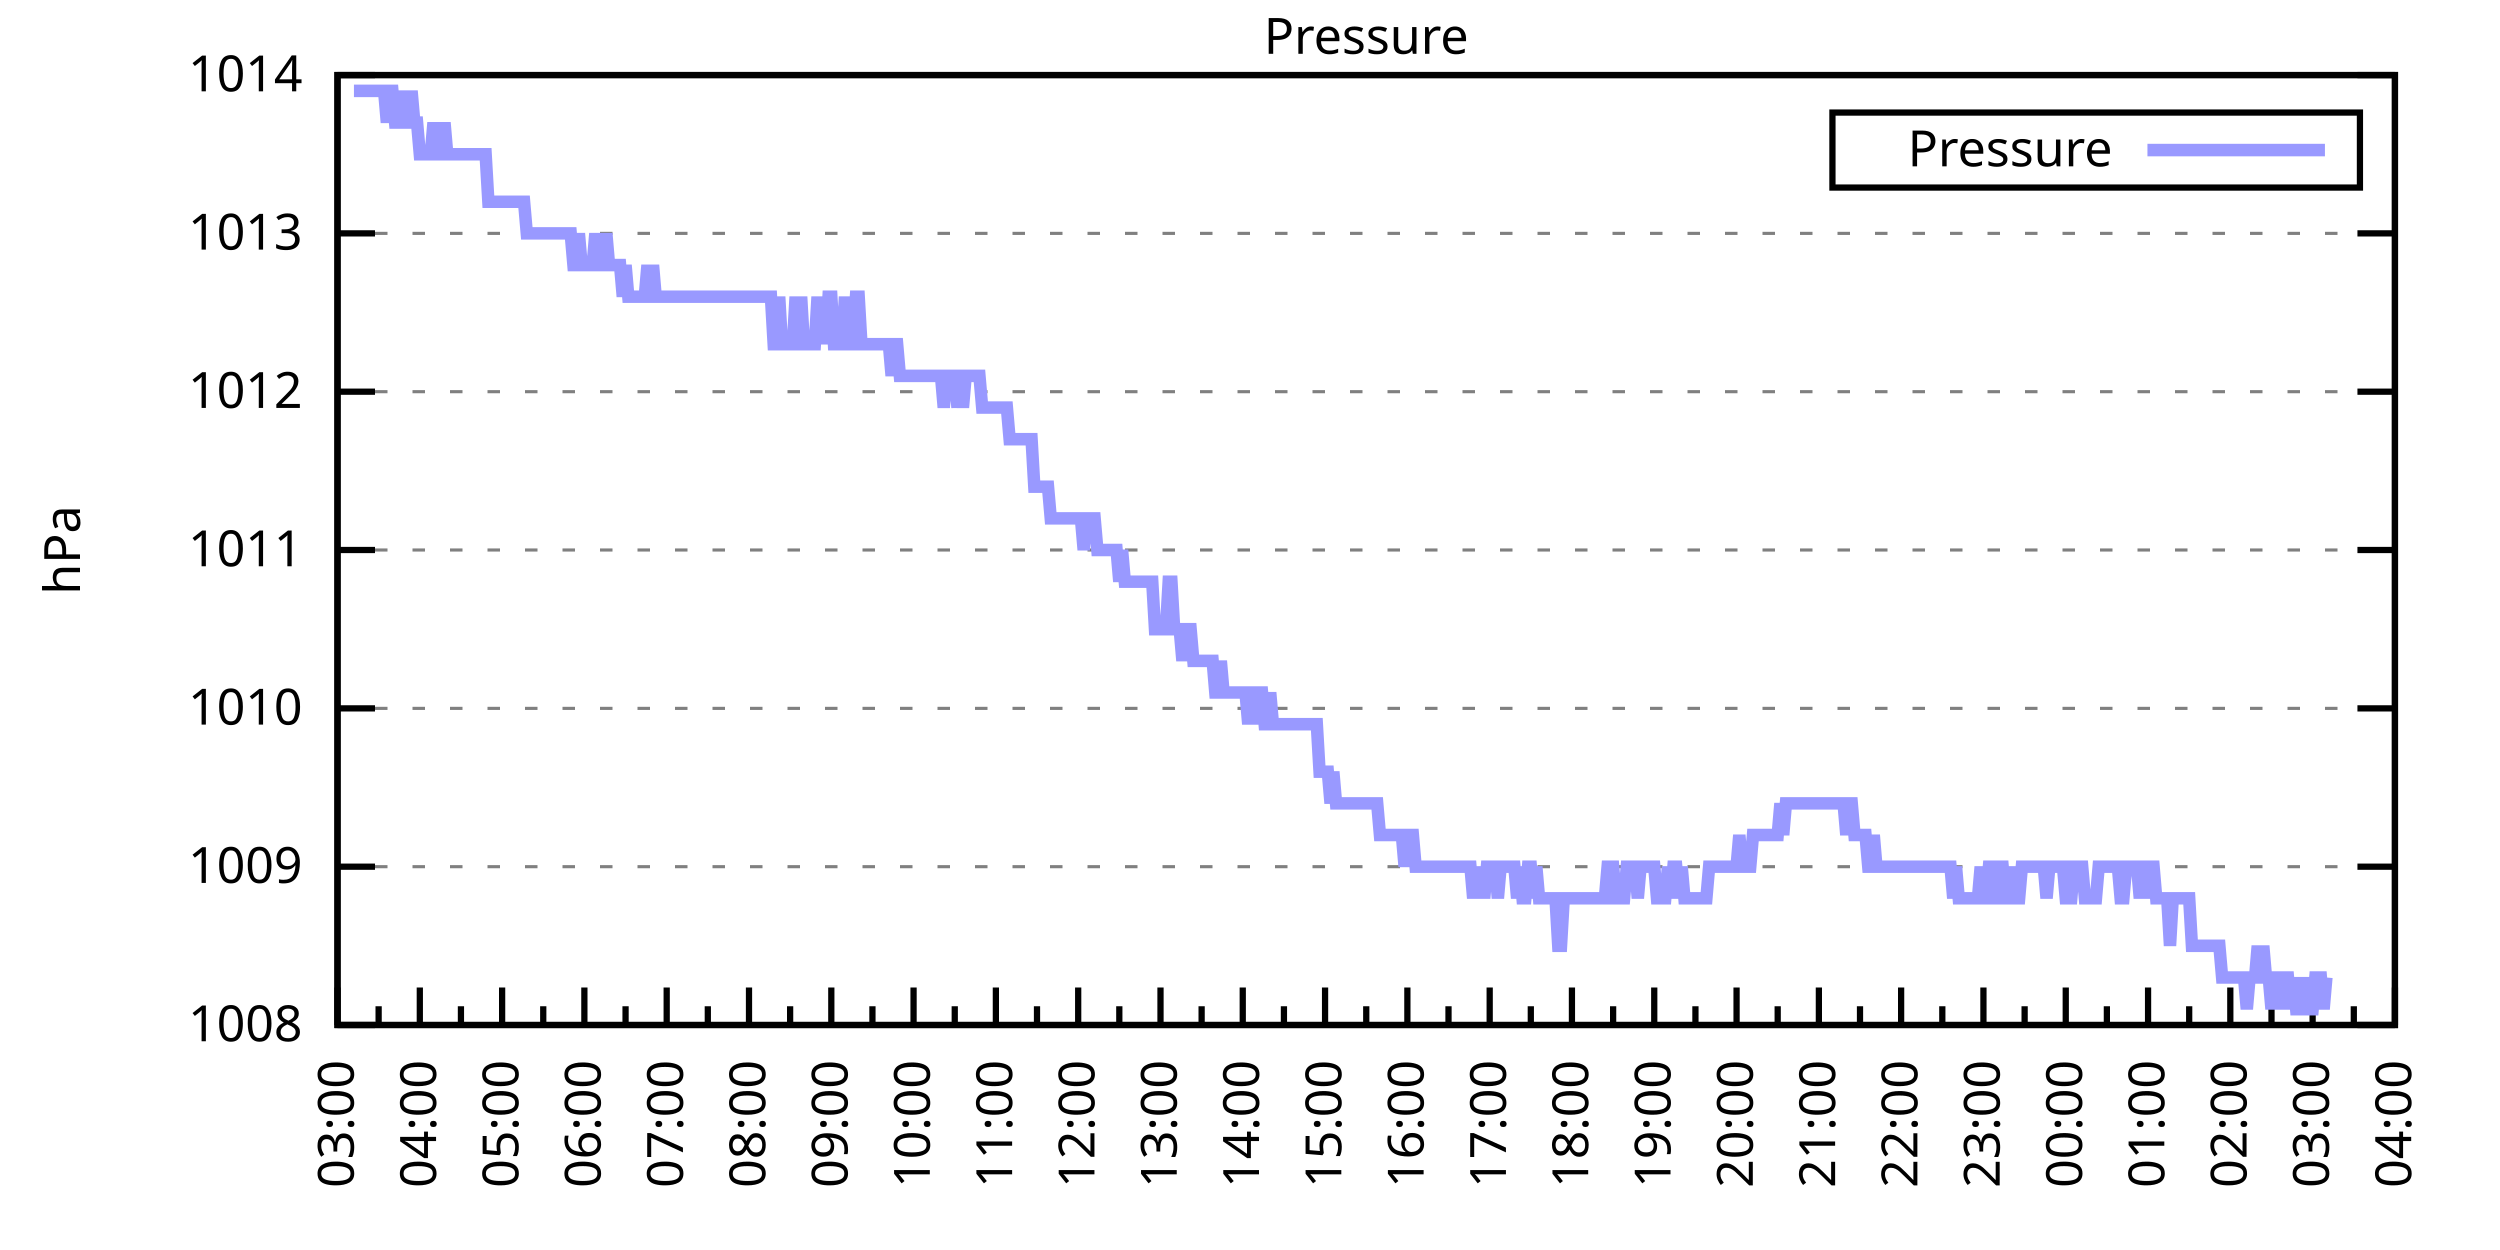
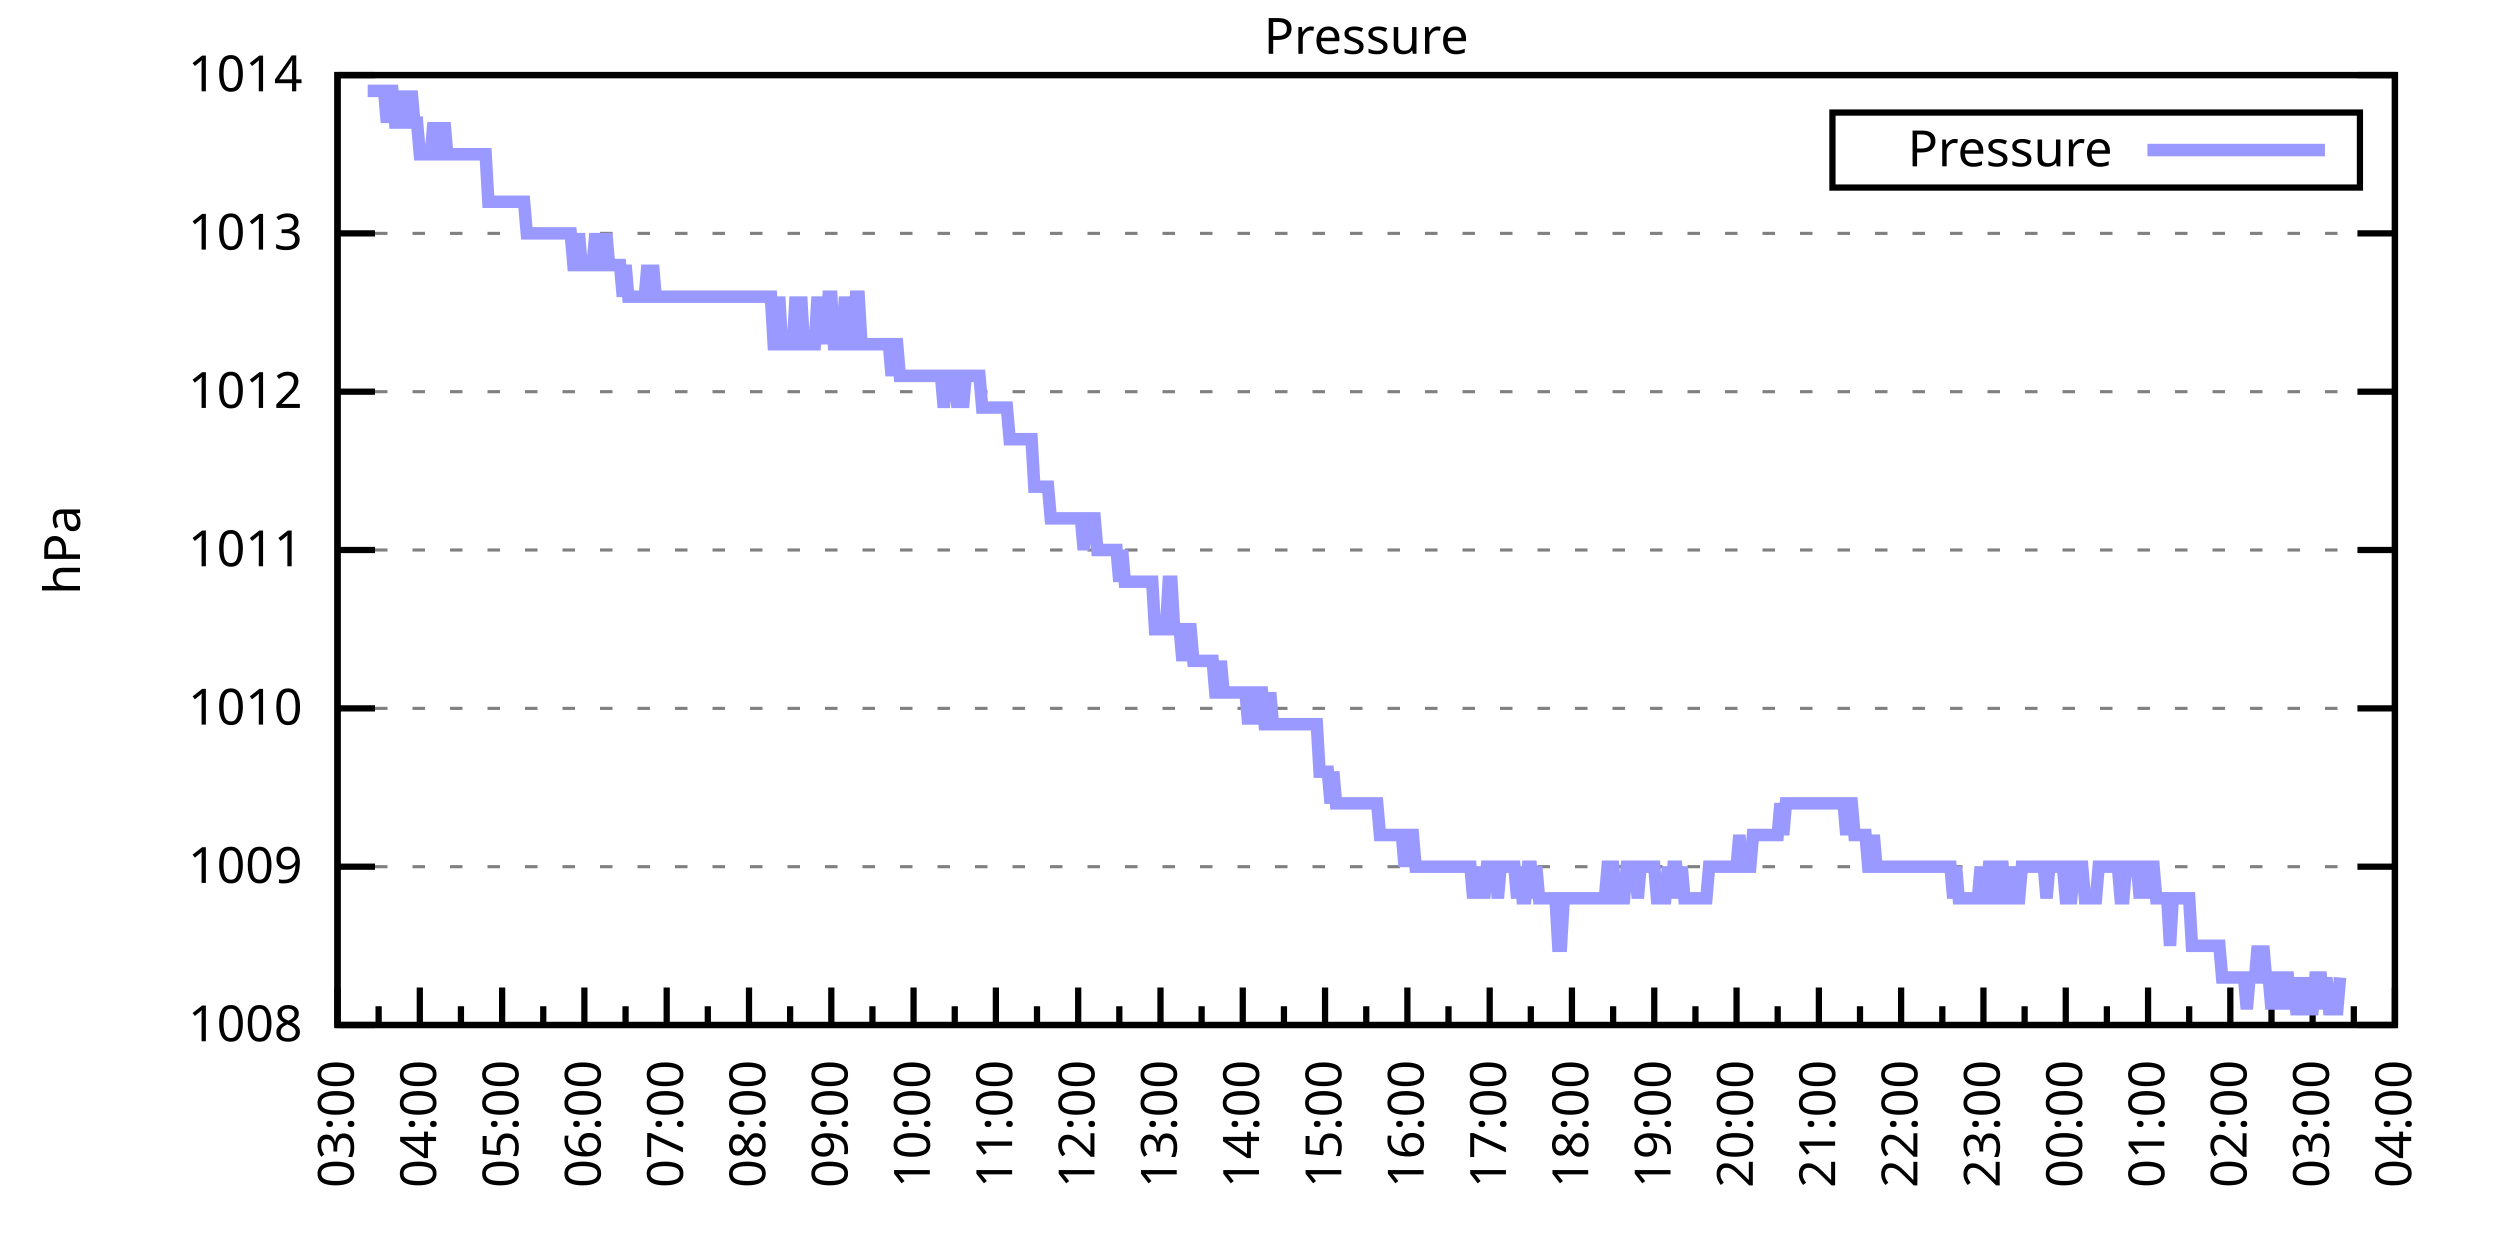
<svg xmlns="http://www.w3.org/2000/svg" xmlns:xlink="http://www.w3.org/1999/xlink" width="400" height="200" viewBox="0 0 400 200">
  <g id="gnuplot_canvas">
    <rect x="0" y="0" width="400" height="200" fill="none" />
    <defs>
      <circle id="gpDot" r="0.5" stroke-width="0.5" stroke="currentColor" />
      <path id="gpPt0" stroke-width="0.333" stroke="currentColor" d="M-1,0 h2 M0,-1 v2" />
      <path id="gpPt1" stroke-width="0.333" stroke="currentColor" d="M-1,-1 L1,1 M1,-1 L-1,1" />
      <path id="gpPt2" stroke-width="0.333" stroke="currentColor" d="M-1,0 L1,0 M0,-1 L0,1 M-1,-1 L1,1 M-1,1 L1,-1" />
      <rect id="gpPt3" stroke-width="0.333" stroke="currentColor" x="-1" y="-1" width="2" height="2" />
      <rect id="gpPt4" stroke-width="0.333" stroke="currentColor" fill="currentColor" x="-1" y="-1" width="2" height="2" />
      <circle id="gpPt5" stroke-width="0.333" stroke="currentColor" cx="0" cy="0" r="1" />
      <use xlink:href="#gpPt5" id="gpPt6" fill="currentColor" stroke="none" />
      <path id="gpPt7" stroke-width="0.333" stroke="currentColor" d="M0,-1.33 L-1.33,0.67 L1.33,0.67 z" />
      <use xlink:href="#gpPt7" id="gpPt8" fill="currentColor" stroke="none" />
      <use xlink:href="#gpPt7" id="gpPt9" stroke="currentColor" transform="rotate(180)" />
      <use xlink:href="#gpPt9" id="gpPt10" fill="currentColor" stroke="none" />
      <use xlink:href="#gpPt3" id="gpPt11" stroke="currentColor" transform="rotate(45)" />
      <use xlink:href="#gpPt11" id="gpPt12" fill="currentColor" stroke="none" />
      <path id="gpPt13" stroke-width="0.333" stroke="currentColor" d="M0,1.330 L1.265,0.411 L0.782,-1.067 L-0.782,-1.076 L-1.265,0.411 z" />
      <use xlink:href="#gpPt13" id="gpPt14" fill="currentColor" stroke="none" />
      <filter id="textbox" filterUnits="objectBoundingBox" x="0" y="0" height="1" width="1">
        <feFlood flood-color="white" flood-opacity="1" result="bgnd" />
        <feComposite in="SourceGraphic" in2="bgnd" operator="atop" />
      </filter>
      <filter id="greybox" filterUnits="objectBoundingBox" x="0" y="0" height="1" width="1">
        <feFlood flood-color="lightgrey" flood-opacity="1" result="grey" />
        <feComposite in="SourceGraphic" in2="grey" operator="atop" />
      </filter>
    </defs>
    <g fill="none" color="white" stroke="currentColor" stroke-width="1.00" stroke-linecap="butt" stroke-linejoin="miter">
</g>
    <g fill="none" color="black" stroke="currentColor" stroke-width="1.00" stroke-linecap="butt" stroke-linejoin="miter">
      <g stroke="none" shape-rendering="crispEdges">
        <polygon fill="rgb(255, 255, 255)" points="54.00,164.00 383.18,164.00 383.18,12.02 54.00,12.02 " />
      </g>
    </g>
    <g fill="none" color="black" stroke="currentColor" stroke-width="1.00" stroke-linecap="butt" stroke-linejoin="miter">
</g>
    <g fill="none" color="black" stroke="black" stroke-width="0.50" stroke-linecap="butt" stroke-linejoin="miter">
</g>
    <g fill="none" color="gray" stroke="currentColor" stroke-width="0.50" stroke-linecap="butt" stroke-linejoin="miter">
      <path stroke="gray" stroke-dasharray="2,4" class="gridline" d="M54.00,164.00 L383.19,164.00  " />
    </g>
    <g fill="none" color="gray" stroke="gray" stroke-width="1.00" stroke-linecap="butt" stroke-linejoin="miter">
</g>
    <g fill="none" color="black" stroke="currentColor" stroke-width="1.00" stroke-linecap="butt" stroke-linejoin="miter">
      <path stroke="black" d="M54.00,164.00 L60.00,164.00 M383.19,164.00 L377.19,164.00  " />
      <g transform="translate(48.40,166.60)" stroke="none" fill="black" font-family="Sans" font-size="8.00" text-anchor="end">
        <text>
          <tspan font-family="Sans"> 1008</tspan>
        </text>
      </g>
    </g>
    <g fill="none" color="black" stroke="currentColor" stroke-width="1.00" stroke-linecap="butt" stroke-linejoin="miter">
</g>
    <g fill="none" color="black" stroke="black" stroke-width="0.50" stroke-linecap="butt" stroke-linejoin="miter">
</g>
    <g fill="none" color="gray" stroke="currentColor" stroke-width="0.50" stroke-linecap="butt" stroke-linejoin="miter">
      <path stroke="gray" stroke-dasharray="2,4" class="gridline" d="M54.00,138.67 L383.19,138.67  " />
    </g>
    <g fill="none" color="gray" stroke="gray" stroke-width="1.00" stroke-linecap="butt" stroke-linejoin="miter">
</g>
    <g fill="none" color="black" stroke="currentColor" stroke-width="1.00" stroke-linecap="butt" stroke-linejoin="miter">
      <path stroke="black" d="M54.00,138.67 L60.00,138.67 M383.19,138.67 L377.19,138.67  " />
      <g transform="translate(48.40,141.27)" stroke="none" fill="black" font-family="Sans" font-size="8.00" text-anchor="end">
        <text>
          <tspan font-family="Sans"> 1009</tspan>
        </text>
      </g>
    </g>
    <g fill="none" color="black" stroke="currentColor" stroke-width="1.00" stroke-linecap="butt" stroke-linejoin="miter">
</g>
    <g fill="none" color="black" stroke="black" stroke-width="0.50" stroke-linecap="butt" stroke-linejoin="miter">
</g>
    <g fill="none" color="gray" stroke="currentColor" stroke-width="0.50" stroke-linecap="butt" stroke-linejoin="miter">
      <path stroke="gray" stroke-dasharray="2,4" class="gridline" d="M54.00,113.34 L383.19,113.34  " />
    </g>
    <g fill="none" color="gray" stroke="gray" stroke-width="1.00" stroke-linecap="butt" stroke-linejoin="miter">
</g>
    <g fill="none" color="black" stroke="currentColor" stroke-width="1.00" stroke-linecap="butt" stroke-linejoin="miter">
      <path stroke="black" d="M54.00,113.34 L60.00,113.34 M383.19,113.34 L377.19,113.34  " />
      <g transform="translate(48.40,115.94)" stroke="none" fill="black" font-family="Sans" font-size="8.00" text-anchor="end">
        <text>
          <tspan font-family="Sans"> 1010</tspan>
        </text>
      </g>
    </g>
    <g fill="none" color="black" stroke="currentColor" stroke-width="1.00" stroke-linecap="butt" stroke-linejoin="miter">
</g>
    <g fill="none" color="black" stroke="black" stroke-width="0.50" stroke-linecap="butt" stroke-linejoin="miter">
</g>
    <g fill="none" color="gray" stroke="currentColor" stroke-width="0.50" stroke-linecap="butt" stroke-linejoin="miter">
      <path stroke="gray" stroke-dasharray="2,4" class="gridline" d="M54.00,88.00 L383.19,88.00  " />
    </g>
    <g fill="none" color="gray" stroke="gray" stroke-width="1.00" stroke-linecap="butt" stroke-linejoin="miter">
</g>
    <g fill="none" color="black" stroke="currentColor" stroke-width="1.00" stroke-linecap="butt" stroke-linejoin="miter">
      <path stroke="black" d="M54.00,88.00 L60.00,88.00 M383.19,88.00 L377.19,88.00  " />
      <g transform="translate(48.40,90.60)" stroke="none" fill="black" font-family="Sans" font-size="8.00" text-anchor="end">
        <text>
          <tspan font-family="Sans"> 1011</tspan>
        </text>
      </g>
    </g>
    <g fill="none" color="black" stroke="currentColor" stroke-width="1.00" stroke-linecap="butt" stroke-linejoin="miter">
</g>
    <g fill="none" color="black" stroke="black" stroke-width="0.50" stroke-linecap="butt" stroke-linejoin="miter">
</g>
    <g fill="none" color="gray" stroke="currentColor" stroke-width="0.50" stroke-linecap="butt" stroke-linejoin="miter">
      <path stroke="gray" stroke-dasharray="2,4" class="gridline" d="M54.00,62.67 L383.19,62.67  " />
    </g>
    <g fill="none" color="gray" stroke="gray" stroke-width="1.00" stroke-linecap="butt" stroke-linejoin="miter">
</g>
    <g fill="none" color="black" stroke="currentColor" stroke-width="1.00" stroke-linecap="butt" stroke-linejoin="miter">
      <path stroke="black" d="M54.00,62.67 L60.00,62.67 M383.19,62.67 L377.19,62.67  " />
      <g transform="translate(48.40,65.27)" stroke="none" fill="black" font-family="Sans" font-size="8.00" text-anchor="end">
        <text>
          <tspan font-family="Sans"> 1012</tspan>
        </text>
      </g>
    </g>
    <g fill="none" color="black" stroke="currentColor" stroke-width="1.00" stroke-linecap="butt" stroke-linejoin="miter">
</g>
    <g fill="none" color="black" stroke="black" stroke-width="0.50" stroke-linecap="butt" stroke-linejoin="miter">
</g>
    <g fill="none" color="gray" stroke="currentColor" stroke-width="0.50" stroke-linecap="butt" stroke-linejoin="miter">
      <path stroke="gray" stroke-dasharray="2,4" class="gridline" d="M54.00,37.34 L383.19,37.34  " />
    </g>
    <g fill="none" color="gray" stroke="gray" stroke-width="1.00" stroke-linecap="butt" stroke-linejoin="miter">
</g>
    <g fill="none" color="black" stroke="currentColor" stroke-width="1.00" stroke-linecap="butt" stroke-linejoin="miter">
      <path stroke="black" d="M54.00,37.34 L60.00,37.34 M383.19,37.34 L377.19,37.34  " />
      <g transform="translate(48.40,39.94)" stroke="none" fill="black" font-family="Sans" font-size="8.00" text-anchor="end">
        <text>
          <tspan font-family="Sans"> 1013</tspan>
        </text>
      </g>
    </g>
    <g fill="none" color="black" stroke="currentColor" stroke-width="1.00" stroke-linecap="butt" stroke-linejoin="miter">
</g>
    <g fill="none" color="black" stroke="black" stroke-width="0.50" stroke-linecap="butt" stroke-linejoin="miter">
</g>
    <g fill="none" color="gray" stroke="currentColor" stroke-width="0.50" stroke-linecap="butt" stroke-linejoin="miter">
      <path stroke="gray" stroke-dasharray="2,4" class="gridline" d="M54.00,12.01 L383.19,12.01  " />
    </g>
    <g fill="none" color="gray" stroke="gray" stroke-width="1.00" stroke-linecap="butt" stroke-linejoin="miter">
</g>
    <g fill="none" color="black" stroke="currentColor" stroke-width="1.00" stroke-linecap="butt" stroke-linejoin="miter">
      <path stroke="black" d="M54.00,12.01 L60.00,12.01 M383.19,12.01 L377.19,12.01  " />
      <g transform="translate(48.40,14.61)" stroke="none" fill="black" font-family="Sans" font-size="8.00" text-anchor="end">
        <text>
          <tspan font-family="Sans"> 1014</tspan>
        </text>
      </g>
    </g>
    <g fill="none" color="black" stroke="currentColor" stroke-width="1.00" stroke-linecap="butt" stroke-linejoin="miter">
      <path stroke="black" d="M54.00,164.00 L54.00,158.00  " />
      <g transform="translate(56.60,169.60) rotate(270)" stroke="none" fill="black" font-family="Sans" font-size="8.00" text-anchor="end">
        <text>
          <tspan font-family="Sans">03:00</tspan>
        </text>
      </g>
    </g>
    <g fill="none" color="black" stroke="currentColor" stroke-width="1.00" stroke-linecap="butt" stroke-linejoin="miter">
      <path stroke="black" d="M60.58,164.00 L60.58,161.00 M67.17,164.00 L67.17,158.00  " />
      <g transform="translate(69.77,169.60) rotate(270)" stroke="none" fill="black" font-family="Sans" font-size="8.00" text-anchor="end">
        <text>
          <tspan font-family="Sans">04:00</tspan>
        </text>
      </g>
    </g>
    <g fill="none" color="black" stroke="currentColor" stroke-width="1.00" stroke-linecap="butt" stroke-linejoin="miter">
      <path stroke="black" d="M73.75,164.00 L73.75,161.00 M80.34,164.00 L80.34,158.00  " />
      <g transform="translate(82.94,169.60) rotate(270)" stroke="none" fill="black" font-family="Sans" font-size="8.00" text-anchor="end">
        <text>
          <tspan font-family="Sans">05:00</tspan>
        </text>
      </g>
    </g>
    <g fill="none" color="black" stroke="currentColor" stroke-width="1.00" stroke-linecap="butt" stroke-linejoin="miter">
      <path stroke="black" d="M86.92,164.00 L86.92,161.00 M93.50,164.00 L93.50,158.00  " />
      <g transform="translate(96.10,169.60) rotate(270)" stroke="none" fill="black" font-family="Sans" font-size="8.00" text-anchor="end">
        <text>
          <tspan font-family="Sans">06:00</tspan>
        </text>
      </g>
    </g>
    <g fill="none" color="black" stroke="currentColor" stroke-width="1.00" stroke-linecap="butt" stroke-linejoin="miter">
      <path stroke="black" d="M100.09,164.00 L100.09,161.00 M106.67,164.00 L106.67,158.00  " />
      <g transform="translate(109.27,169.60) rotate(270)" stroke="none" fill="black" font-family="Sans" font-size="8.00" text-anchor="end">
        <text>
          <tspan font-family="Sans">07:00</tspan>
        </text>
      </g>
    </g>
    <g fill="none" color="black" stroke="currentColor" stroke-width="1.00" stroke-linecap="butt" stroke-linejoin="miter">
      <path stroke="black" d="M113.25,164.00 L113.25,161.00 M119.84,164.00 L119.84,158.00  " />
      <g transform="translate(122.44,169.60) rotate(270)" stroke="none" fill="black" font-family="Sans" font-size="8.00" text-anchor="end">
        <text>
          <tspan font-family="Sans">08:00</tspan>
        </text>
      </g>
    </g>
    <g fill="none" color="black" stroke="currentColor" stroke-width="1.00" stroke-linecap="butt" stroke-linejoin="miter">
      <path stroke="black" d="M126.42,164.00 L126.42,161.00 M133.01,164.00 L133.01,158.00  " />
      <g transform="translate(135.61,169.60) rotate(270)" stroke="none" fill="black" font-family="Sans" font-size="8.00" text-anchor="end">
        <text>
          <tspan font-family="Sans">09:00</tspan>
        </text>
      </g>
    </g>
    <g fill="none" color="black" stroke="currentColor" stroke-width="1.00" stroke-linecap="butt" stroke-linejoin="miter">
      <path stroke="black" d="M139.59,164.00 L139.59,161.00 M146.17,164.00 L146.17,158.00  " />
      <g transform="translate(148.77,169.60) rotate(270)" stroke="none" fill="black" font-family="Sans" font-size="8.00" text-anchor="end">
        <text>
          <tspan font-family="Sans">10:00</tspan>
        </text>
      </g>
    </g>
    <g fill="none" color="black" stroke="currentColor" stroke-width="1.00" stroke-linecap="butt" stroke-linejoin="miter">
      <path stroke="black" d="M152.76,164.00 L152.76,161.00 M159.34,164.00 L159.34,158.00  " />
      <g transform="translate(161.94,169.60) rotate(270)" stroke="none" fill="black" font-family="Sans" font-size="8.00" text-anchor="end">
        <text>
          <tspan font-family="Sans">11:00</tspan>
        </text>
      </g>
    </g>
    <g fill="none" color="black" stroke="currentColor" stroke-width="1.00" stroke-linecap="butt" stroke-linejoin="miter">
      <path stroke="black" d="M165.92,164.00 L165.92,161.00 M172.51,164.00 L172.51,158.00  " />
      <g transform="translate(175.11,169.60) rotate(270)" stroke="none" fill="black" font-family="Sans" font-size="8.00" text-anchor="end">
        <text>
          <tspan font-family="Sans">12:00</tspan>
        </text>
      </g>
    </g>
    <g fill="none" color="black" stroke="currentColor" stroke-width="1.00" stroke-linecap="butt" stroke-linejoin="miter">
      <path stroke="black" d="M179.09,164.00 L179.09,161.00 M185.68,164.00 L185.68,158.00  " />
      <g transform="translate(188.28,169.60) rotate(270)" stroke="none" fill="black" font-family="Sans" font-size="8.00" text-anchor="end">
        <text>
          <tspan font-family="Sans">13:00</tspan>
        </text>
      </g>
    </g>
    <g fill="none" color="black" stroke="currentColor" stroke-width="1.00" stroke-linecap="butt" stroke-linejoin="miter">
      <path stroke="black" d="M192.26,164.00 L192.26,161.00 M198.84,164.00 L198.84,158.00  " />
      <g transform="translate(201.44,169.60) rotate(270)" stroke="none" fill="black" font-family="Sans" font-size="8.00" text-anchor="end">
        <text>
          <tspan font-family="Sans">14:00</tspan>
        </text>
      </g>
    </g>
    <g fill="none" color="black" stroke="currentColor" stroke-width="1.00" stroke-linecap="butt" stroke-linejoin="miter">
      <path stroke="black" d="M205.43,164.00 L205.43,161.00 M212.01,164.00 L212.01,158.00  " />
      <g transform="translate(214.61,169.60) rotate(270)" stroke="none" fill="black" font-family="Sans" font-size="8.00" text-anchor="end">
        <text>
          <tspan font-family="Sans">15:00</tspan>
        </text>
      </g>
    </g>
    <g fill="none" color="black" stroke="currentColor" stroke-width="1.00" stroke-linecap="butt" stroke-linejoin="miter">
      <path stroke="black" d="M218.60,164.00 L218.60,161.00 M225.18,164.00 L225.18,158.00  " />
      <g transform="translate(227.78,169.60) rotate(270)" stroke="none" fill="black" font-family="Sans" font-size="8.00" text-anchor="end">
        <text>
          <tspan font-family="Sans">16:00</tspan>
        </text>
      </g>
    </g>
    <g fill="none" color="black" stroke="currentColor" stroke-width="1.00" stroke-linecap="butt" stroke-linejoin="miter">
      <path stroke="black" d="M231.76,164.00 L231.76,161.00 M238.35,164.00 L238.35,158.00  " />
      <g transform="translate(240.95,169.60) rotate(270)" stroke="none" fill="black" font-family="Sans" font-size="8.00" text-anchor="end">
        <text>
          <tspan font-family="Sans">17:00</tspan>
        </text>
      </g>
    </g>
    <g fill="none" color="black" stroke="currentColor" stroke-width="1.00" stroke-linecap="butt" stroke-linejoin="miter">
      <path stroke="black" d="M244.93,164.00 L244.93,161.00 M251.51,164.00 L251.51,158.00  " />
      <g transform="translate(254.11,169.60) rotate(270)" stroke="none" fill="black" font-family="Sans" font-size="8.00" text-anchor="end">
        <text>
          <tspan font-family="Sans">18:00</tspan>
        </text>
      </g>
    </g>
    <g fill="none" color="black" stroke="currentColor" stroke-width="1.00" stroke-linecap="butt" stroke-linejoin="miter">
      <path stroke="black" d="M258.10,164.00 L258.10,161.00 M264.68,164.00 L264.68,158.00  " />
      <g transform="translate(267.28,169.60) rotate(270)" stroke="none" fill="black" font-family="Sans" font-size="8.00" text-anchor="end">
        <text>
          <tspan font-family="Sans">19:00</tspan>
        </text>
      </g>
    </g>
    <g fill="none" color="black" stroke="currentColor" stroke-width="1.00" stroke-linecap="butt" stroke-linejoin="miter">
      <path stroke="black" d="M271.27,164.00 L271.27,161.00 M277.85,164.00 L277.85,158.00  " />
      <g transform="translate(280.45,169.60) rotate(270)" stroke="none" fill="black" font-family="Sans" font-size="8.00" text-anchor="end">
        <text>
          <tspan font-family="Sans">20:00</tspan>
        </text>
      </g>
    </g>
    <g fill="none" color="black" stroke="currentColor" stroke-width="1.00" stroke-linecap="butt" stroke-linejoin="miter">
      <path stroke="black" d="M284.43,164.00 L284.43,161.00 M291.02,164.00 L291.02,158.00  " />
      <g transform="translate(293.62,169.60) rotate(270)" stroke="none" fill="black" font-family="Sans" font-size="8.00" text-anchor="end">
        <text>
          <tspan font-family="Sans">21:00</tspan>
        </text>
      </g>
    </g>
    <g fill="none" color="black" stroke="currentColor" stroke-width="1.00" stroke-linecap="butt" stroke-linejoin="miter">
      <path stroke="black" d="M297.60,164.00 L297.60,161.00 M304.18,164.00 L304.18,158.00  " />
      <g transform="translate(306.78,169.60) rotate(270)" stroke="none" fill="black" font-family="Sans" font-size="8.00" text-anchor="end">
        <text>
          <tspan font-family="Sans">22:00</tspan>
        </text>
      </g>
    </g>
    <g fill="none" color="black" stroke="currentColor" stroke-width="1.00" stroke-linecap="butt" stroke-linejoin="miter">
      <path stroke="black" d="M310.77,164.00 L310.77,161.00 M317.35,164.00 L317.35,158.00  " />
      <g transform="translate(319.95,169.60) rotate(270)" stroke="none" fill="black" font-family="Sans" font-size="8.00" text-anchor="end">
        <text>
          <tspan font-family="Sans">23:00</tspan>
        </text>
      </g>
    </g>
    <g fill="none" color="black" stroke="currentColor" stroke-width="1.00" stroke-linecap="butt" stroke-linejoin="miter">
      <path stroke="black" d="M323.94,164.00 L323.94,161.00 M330.52,164.00 L330.52,158.00  " />
      <g transform="translate(333.12,169.60) rotate(270)" stroke="none" fill="black" font-family="Sans" font-size="8.00" text-anchor="end">
        <text>
          <tspan font-family="Sans">00:00</tspan>
        </text>
      </g>
    </g>
    <g fill="none" color="black" stroke="currentColor" stroke-width="1.00" stroke-linecap="butt" stroke-linejoin="miter">
      <path stroke="black" d="M337.10,164.00 L337.10,161.00 M343.69,164.00 L343.69,158.00  " />
      <g transform="translate(346.29,169.60) rotate(270)" stroke="none" fill="black" font-family="Sans" font-size="8.00" text-anchor="end">
        <text>
          <tspan font-family="Sans">01:00</tspan>
        </text>
      </g>
    </g>
    <g fill="none" color="black" stroke="currentColor" stroke-width="1.00" stroke-linecap="butt" stroke-linejoin="miter">
      <path stroke="black" d="M350.27,164.00 L350.27,161.00 M356.85,164.00 L356.85,158.00  " />
      <g transform="translate(359.45,169.60) rotate(270)" stroke="none" fill="black" font-family="Sans" font-size="8.00" text-anchor="end">
        <text>
          <tspan font-family="Sans">02:00</tspan>
        </text>
      </g>
    </g>
    <g fill="none" color="black" stroke="currentColor" stroke-width="1.00" stroke-linecap="butt" stroke-linejoin="miter">
      <path stroke="black" d="M363.44,164.00 L363.44,161.00 M370.02,164.00 L370.02,158.00  " />
      <g transform="translate(372.62,169.60) rotate(270)" stroke="none" fill="black" font-family="Sans" font-size="8.00" text-anchor="end">
        <text>
          <tspan font-family="Sans">03:00</tspan>
        </text>
      </g>
    </g>
    <g fill="none" color="black" stroke="currentColor" stroke-width="1.00" stroke-linecap="butt" stroke-linejoin="miter">
      <path stroke="black" d="M376.61,164.00 L376.61,161.00 M383.19,164.00 L383.19,158.00  " />
      <g transform="translate(385.79,169.60) rotate(270)" stroke="none" fill="black" font-family="Sans" font-size="8.00" text-anchor="end">
        <text>
          <tspan font-family="Sans">04:00</tspan>
        </text>
      </g>
    </g>
    <g fill="none" color="black" stroke="currentColor" stroke-width="1.00" stroke-linecap="butt" stroke-linejoin="miter">
</g>
    <g fill="none" color="black" stroke="currentColor" stroke-width="1.00" stroke-linecap="butt" stroke-linejoin="miter">
      <path stroke="black" d="M54.00,12.01 L54.00,164.00 L383.19,164.00 L383.19,12.01 L54.00,12.01 Z  " />
    </g>
    <g fill="none" color="black" stroke="currentColor" stroke-width="1.00" stroke-linecap="butt" stroke-linejoin="miter">
      <g transform="translate(12.80,88.01) rotate(270)" stroke="none" fill="black" font-family="Sans" font-size="8.00" text-anchor="middle">
        <text>
          <tspan font-family="Sans">hPa</tspan>
        </text>
      </g>
    </g>
    <g fill="none" color="black" stroke="currentColor" stroke-width="1.00" stroke-linecap="butt" stroke-linejoin="miter">
</g>
    <g fill="none" color="black" stroke="currentColor" stroke-width="1.00" stroke-linecap="butt" stroke-linejoin="miter">
      <path stroke="black" d="M293.19,30.01 L293.19,18.01 L377.59,18.01 L377.59,30.01 L293.19,30.01 Z  " />
    </g>
    <g id="Pressure_plot_1">
      <g fill="none" color="white" stroke="black" stroke-width="2.00" stroke-linecap="butt" stroke-linejoin="miter">
</g>
      <g fill="none" color="black" stroke="currentColor" stroke-width="2.00" stroke-linecap="butt" stroke-linejoin="miter">
        <g transform="translate(337.99,26.61)" stroke="none" fill="black" font-family="Sans" font-size="8.00" text-anchor="end">
          <text>
            <tspan font-family="Sans">Pressure</tspan>
          </text>
        </g>
      </g>
      <g fill="none" color="black" stroke="currentColor" stroke-width="2.00" stroke-linecap="butt" stroke-linejoin="miter">
-         <path stroke="rgb(153, 153, 255)" d="M343.59,24.01 L371.99,24.01 M56.63,14.54 L57.07,14.54 L57.51,14.54 L57.95,14.54 L58.39,14.54 L58.83,14.54   L59.27,14.54 L59.71,14.54 L60.14,14.54 L60.58,14.54 L61.02,14.54 L61.46,14.54 L61.90,19.61 L62.34,14.54   L62.78,14.54 L63.22,19.61 L63.66,19.61 L64.10,14.54 L64.53,19.61 L64.97,19.61 L65.41,19.61 L65.85,14.54   L66.29,19.61 L66.73,19.61 L67.17,24.68 L67.61,24.68 L68.05,24.68 L68.48,24.68 L68.92,24.68 L69.36,19.61   L69.80,24.68 L70.24,24.68 L70.68,24.68 L71.12,19.61 L71.56,24.68 L72.00,24.68 L72.43,24.68 L72.87,24.68   L73.31,24.68 L73.75,24.68 L74.19,24.68 L74.63,24.68 L75.07,24.68 L75.51,24.68 L75.95,24.68 L76.38,24.68   L76.82,24.68 L77.26,24.68 L77.70,24.68 L78.14,32.28 L78.58,32.28 L79.02,32.28 L79.46,32.28 L79.90,32.28   L80.34,32.28 L80.77,32.28 L81.21,32.28 L81.65,32.28 L82.09,32.28 L82.53,32.28 L82.97,32.28 L83.41,32.28   L83.85,32.28 L84.29,37.34 L84.72,37.34 L85.16,37.34 L85.60,37.34 L86.04,37.34 L86.48,37.34 L86.92,37.34   L87.36,37.34 L87.80,37.34 L88.24,37.34 L88.67,37.34 L89.11,37.34 L89.55,37.34 L89.99,37.34 L90.43,37.34   L90.87,37.34 L91.31,37.34 L91.75,42.41 L92.19,42.41 L92.62,37.34 L93.06,42.41 L93.50,42.41 L93.94,42.41   L94.38,42.41 L94.82,42.41 L95.26,37.34 L95.70,42.41 L96.14,42.41 L96.58,42.41 L97.01,37.34 L97.45,42.41   L97.89,42.41 L98.33,42.41 L98.77,42.41 L99.21,42.41 L99.65,47.47 L100.09,42.41 L100.53,47.47 L100.96,47.47   L101.40,47.47 L101.84,47.47 L102.28,47.47 L102.72,47.47 L103.16,47.47 L103.60,42.41 L104.04,47.47 L104.48,42.41   L104.91,47.47 L105.35,47.47 L105.79,47.47 L106.23,47.47 L106.67,47.47 L107.11,47.47 L107.55,47.47 L107.99,47.47   L108.43,47.47 L108.87,47.47 L109.30,47.47 L109.74,47.47 L110.18,47.47 L110.62,47.47 L111.06,47.47 L111.50,47.47   L111.94,47.47 L112.38,47.47 L112.82,47.47 L113.25,47.47 L113.69,47.47 L114.13,47.47 L114.57,47.47 L115.01,47.47   L115.45,47.47 L115.89,47.47 L116.33,47.47 L116.77,47.47 L117.20,47.47 L117.64,47.47 L118.08,47.47 L118.52,47.47   L118.96,47.47 L119.40,47.47 L119.84,47.47 L120.28,47.47 L120.72,47.47 L121.15,47.47 L121.59,47.47 L122.03,47.47   L122.47,47.47 L122.91,47.47 L123.35,47.47 L123.79,55.07 L124.23,55.07 L124.67,47.47 L125.11,55.07 L125.54,55.07   L125.98,55.07 L126.42,55.07 L126.86,55.07 L127.30,47.47 L127.74,55.07 L128.18,47.47 L128.62,55.07 L129.06,55.07   L129.49,55.07 L129.93,55.07 L130.37,55.07 L130.81,47.47 L131.25,55.07 L131.69,47.47 L132.13,55.07 L132.57,47.47   L133.01,47.47 L133.44,55.07 L133.88,55.07 L134.32,55.07 L134.76,55.07 L135.20,47.47 L135.64,55.07 L136.08,55.07   L136.52,55.07 L136.96,47.47 L137.39,47.47 L137.83,55.07 L138.27,55.07 L138.71,55.07 L139.15,55.07 L139.59,55.07   L140.03,55.07 L140.47,55.07 L140.91,55.07 L141.35,55.07 L141.78,55.07 L142.22,55.07 L142.66,60.14 L143.10,55.07   L143.54,55.07 L143.98,60.14 L144.42,60.14 L144.86,60.14 L145.30,60.14 L145.73,60.14 L146.17,60.14 L146.61,60.14   L147.05,60.14 L147.49,60.14 L147.93,60.14 L148.37,60.14 L148.81,60.14 L149.25,60.14 L149.68,60.14 L150.12,60.14   L150.56,60.14 L151.00,65.21 L151.44,60.14 L151.88,60.14 L152.32,60.14 L152.76,60.14 L153.20,65.21 L153.63,60.14   L154.07,65.21 L154.51,60.14 L154.95,60.14 L155.39,60.14 L155.83,60.14 L156.27,60.14 L156.71,60.14 L157.15,65.21   L157.59,65.21 L158.02,65.21 L158.46,65.21 L158.90,65.21 L159.34,65.21 L159.78,65.21 L160.22,65.21 L160.66,65.21   L161.10,65.21 L161.54,70.27 L161.97,70.27 L162.41,70.27 L162.85,70.27 L163.29,70.27 L163.73,70.27 L164.17,70.27   L164.61,70.27 L165.05,70.27 L165.49,77.87 L165.92,77.87 L166.36,77.87 L166.80,77.87 L167.24,77.87 L167.68,77.87   L168.12,82.94 L168.56,82.94 L169.00,82.94 L169.44,82.94 L169.87,82.94 L170.31,82.94 L170.75,82.94 L171.19,82.94   L171.63,82.94 L172.07,82.94 L172.51,82.94 L172.95,82.94 L173.39,88.00 L173.83,82.94 L174.26,82.94 L174.70,82.94   L175.14,82.94 L175.58,88.00 L176.02,88.00 L176.46,88.00 L176.90,88.00 L177.34,88.00 L177.78,88.00 L178.21,88.00   L178.65,88.00 L179.09,93.07 L179.53,88.00 L179.97,93.07 L180.41,93.07 L180.85,93.07 L181.29,93.07 L181.73,93.07   L182.16,93.07 L182.60,93.07 L183.04,93.07 L183.48,93.07 L183.92,93.07 L184.36,93.07 L184.80,100.67 L185.24,100.67   L185.68,100.67 L186.11,100.67 L186.55,100.67 L186.99,93.07 L187.43,93.07 L187.87,100.67 L188.31,100.67 L188.75,100.67   L189.19,105.74 L189.63,100.67 L190.07,100.67 L190.50,100.67 L190.94,105.74 L191.38,105.74 L191.82,105.74 L192.26,105.74   L192.70,105.74 L193.14,105.74 L193.58,105.74 L194.02,105.74 L194.45,110.80 L194.89,110.80 L195.33,105.74 L195.77,110.80   L196.21,110.80 L196.65,110.80 L197.09,110.80 L197.53,110.80 L197.97,110.80 L198.40,110.80 L198.84,110.80 L199.28,110.80   L199.72,115.87 L200.16,110.80 L200.60,115.87 L201.04,110.80 L201.48,110.80 L201.92,110.80 L202.35,115.87 L202.79,115.87   L203.23,110.80 L203.67,115.87 L204.11,115.87 L204.55,115.87 L204.99,115.87 L205.43,115.87 L205.87,115.87 L206.31,115.87   L206.74,115.87 L207.18,115.87 L207.62,115.87 L208.06,115.87 L208.50,115.87 L208.94,115.87 L209.38,115.87 L209.82,115.87   L210.26,115.87 L210.69,115.87 L211.13,123.47 L211.57,123.47 L212.01,123.47 L212.45,123.47 L212.89,128.54 L213.33,123.47   L213.77,128.54 L214.21,128.54 L214.64,128.54 L215.08,128.54 L215.52,128.54 L215.96,128.54 L216.40,128.54 L216.84,128.54   L217.28,128.54 L217.72,128.54 L218.16,128.54 L218.60,128.54 L219.03,128.54 L219.47,128.54 L219.91,128.54 L220.35,128.54   L220.79,133.60 L221.23,133.60 L221.67,133.60 L222.11,133.60 L222.55,133.60 L222.98,133.60 L223.42,133.60 L223.86,133.60   L224.30,133.60 L224.74,138.67 L225.18,133.60 L225.62,133.60 L226.06,133.60 L226.50,138.67 L226.93,138.67 L227.37,138.67   L227.81,138.67 L228.25,138.67 L228.69,138.67 L229.13,138.67 L229.57,138.67 L230.01,138.67 L230.45,138.67 L230.88,138.67   L231.32,138.67 L231.76,138.67 L232.20,138.67 L232.64,138.67 L233.08,138.67 L233.52,138.67 L233.96,138.67 L234.40,138.67   L234.84,138.67 L235.27,138.67 L235.71,143.73 L236.15,138.67 L236.59,143.73 L237.03,138.67 L237.47,143.73 L237.91,138.67   L238.35,138.67 L238.79,138.67 L239.22,138.67 L239.66,143.73 L240.10,138.67 L240.54,138.67 L240.98,138.67 L241.42,138.67   L241.86,138.67 L242.30,138.67 L242.74,143.73 L243.17,138.67 L243.61,143.73 L244.05,143.73 L244.49,138.67 L244.93,138.67   L245.37,143.73 L245.81,138.67 L246.25,143.73 L246.69,143.73 L247.12,143.73 L247.56,143.73 L248.00,143.73 L248.44,143.73   L248.88,143.73 L249.32,151.33 L249.76,151.33 L250.20,143.73 L250.64,143.73 L251.08,143.73 L251.51,143.73 L251.95,143.73   L252.39,143.73 L252.83,143.73 L253.27,143.73 L253.71,143.73 L254.15,143.73 L254.59,143.73 L255.03,143.73 L255.46,143.73   L255.90,143.73 L256.34,143.73 L256.78,143.73 L257.22,138.67 L257.66,138.67 L258.10,138.67 L258.54,143.73 L258.98,143.73   L259.41,143.73 L259.85,143.73 L260.29,138.67 L260.73,138.67 L261.17,138.67 L261.61,138.67 L262.05,143.73 L262.49,138.67   L262.93,138.67 L263.36,138.67 L263.80,138.67 L264.24,138.67 L264.68,138.67 L265.12,143.73 L265.56,143.73 L266.00,143.73   L266.44,143.73 L266.88,138.67 L267.32,143.73 L267.75,138.67 L268.19,138.67 L268.63,143.73 L269.07,138.67 L269.51,143.73   L269.95,143.73 L270.39,143.73 L270.83,143.73 L271.27,143.73 L271.70,143.73 L272.14,143.73 L272.58,143.73 L273.02,143.73   L273.46,138.67 L273.90,138.67 L274.34,138.67 L274.78,138.67 L275.22,138.67 L275.65,138.67 L276.09,138.67 L276.53,138.67   L276.97,138.67 L277.41,138.67 L277.85,138.67 L278.29,133.60 L278.73,138.67 L279.17,138.67 L279.60,138.67 L280.04,138.67   L280.48,133.60 L280.92,133.60 L281.36,133.60 L281.80,133.60 L282.24,133.60 L282.68,133.60 L283.12,133.60 L283.56,133.60   L283.99,133.60 L284.43,133.60 L284.87,128.54 L285.31,133.60 L285.75,128.54 L286.19,128.54 L286.63,128.54 L287.07,128.54   L287.51,128.54 L287.94,128.54 L288.38,128.54 L288.82,128.54 L289.26,128.54 L289.70,128.54 L290.14,128.54 L290.58,128.54   L291.02,128.54 L291.46,128.54 L291.89,128.54 L292.33,128.54 L292.77,128.54 L293.21,128.54 L293.65,128.54 L294.09,128.54   L294.53,128.54 L294.97,128.54 L295.41,133.60 L295.84,128.54 L296.28,128.54 L296.72,133.60 L297.16,133.60 L297.60,133.60   L298.04,133.60 L298.48,133.60 L298.92,138.67 L299.36,138.67 L299.80,133.60 L300.23,138.67 L300.67,138.67 L301.11,138.67   L301.55,138.67 L301.99,138.67 L302.43,138.67 L302.87,138.67 L303.31,138.67 L303.75,138.67 L304.18,138.67 L304.62,138.67   L305.06,138.67 L305.50,138.67 L305.94,138.67 L306.38,138.67 L306.82,138.67 L307.26,138.67 L307.70,138.67 L308.13,138.67   L308.57,138.67 L309.01,138.67 L309.45,138.67 L309.89,138.67 L310.33,138.67 L310.77,138.67 L311.21,138.67 L311.65,138.67   L312.08,138.67 L312.52,143.73 L312.96,138.67 L313.40,143.73 L313.84,143.73 L314.28,143.73 L314.72,143.73 L315.16,143.73   L315.60,143.73 L316.04,143.73 L316.47,143.73 L316.91,138.67 L317.35,143.73 L317.79,143.73 L318.23,138.67 L318.67,138.67   L319.11,143.73 L319.55,143.73 L319.99,138.67 L320.42,138.67 L320.86,143.73 L321.30,143.73 L321.74,143.73 L322.18,138.67   L322.62,143.73 L323.06,143.73 L323.50,138.67 L323.94,138.67 L324.37,138.67 L324.81,138.67 L325.25,138.67 L325.69,138.67   L326.13,138.67 L326.57,138.67 L327.01,138.67 L327.45,143.73 L327.89,138.67 L328.33,138.67 L328.76,138.67 L329.20,138.67   L329.64,138.67 L330.08,138.67 L330.52,143.73 L330.96,143.73 L331.40,143.73 L331.84,138.67 L332.28,138.67 L332.71,138.67   L333.15,138.67 L333.59,143.73 L334.03,143.73 L334.47,143.73 L334.91,143.73 L335.35,143.73 L335.79,138.67 L336.23,138.67   L336.66,138.67 L337.10,138.67 L337.54,138.67 L337.98,138.67 L338.42,138.67 L338.86,138.67 L339.30,143.73 L339.74,143.73   L340.18,138.67 L340.61,138.67 L341.05,138.67 L341.49,138.67 L341.93,138.67 L342.37,143.73 L342.81,138.67 L343.25,138.67   L343.69,143.73 L344.13,138.67 L344.57,138.67 L345.00,143.73 L345.44,143.73 L345.88,143.73 L346.32,143.73 L346.76,143.73   L347.20,151.33 L347.64,143.73 L348.08,143.73 L348.52,143.73 L348.95,143.73 L349.39,143.73 L349.83,143.73 L350.27,143.73   L350.71,151.33 L351.15,151.33 L351.59,151.33 L352.03,151.33 L352.47,151.33 L352.90,151.33 L353.34,151.33 L353.78,151.33   L354.22,151.33 L354.66,151.33 L355.10,151.33 L355.54,156.40 L355.98,156.40 L356.42,156.40 L356.85,156.40 L357.29,156.40   L357.73,156.40 L358.17,156.40 L358.61,156.40 L359.05,156.40 L359.49,161.47 L359.93,156.40 L360.37,156.40 L360.81,156.40   L361.24,151.33 L361.68,156.40 L362.12,151.33 L362.56,156.40 L363.00,156.40 L363.44,161.47 L363.88,156.40 L364.32,156.40   L364.76,156.40 L365.19,161.47 L365.63,156.40 L366.07,156.40 L366.51,161.47 L366.95,156.40 L367.39,161.47 L367.83,161.47   L368.27,156.40 L368.71,161.47 L369.14,156.40 L369.58,161.47 L370.02,161.47 L370.46,156.40 L370.90,156.40 L371.34,156.40   L371.78,161.47 L372.22,156.40  " />
+         <path stroke="rgb(153, 153, 255)" d="M343.59,24.01 L371.99,24.01 M58.83,14.54 L59.27,14.54 L59.71,14.54 L60.14,14.54 L60.58,14.54 L61.02,14.54   L61.46,14.54 L61.90,19.61 L62.34,14.54 L62.78,14.54 L63.22,19.61 L63.66,19.61 L64.10,14.54 L64.53,19.61   L64.97,19.61 L65.41,19.61 L65.85,14.54 L66.29,19.61 L66.73,19.61 L67.17,24.68 L67.61,24.68 L68.05,24.68   L68.48,24.68 L68.92,24.68 L69.36,19.61 L69.80,24.68 L70.24,24.68 L70.68,24.68 L71.12,19.61 L71.56,24.68   L72.00,24.68 L72.43,24.68 L72.87,24.68 L73.31,24.68 L73.75,24.68 L74.19,24.68 L74.63,24.68 L75.07,24.68   L75.51,24.68 L75.95,24.68 L76.38,24.68 L76.82,24.68 L77.26,24.68 L77.70,24.68 L78.14,32.28 L78.58,32.28   L79.02,32.28 L79.46,32.28 L79.90,32.28 L80.34,32.28 L80.77,32.28 L81.21,32.28 L81.65,32.28 L82.09,32.28   L82.53,32.28 L82.97,32.28 L83.41,32.28 L83.85,32.28 L84.29,37.34 L84.72,37.34 L85.16,37.34 L85.60,37.34   L86.04,37.34 L86.48,37.34 L86.92,37.34 L87.36,37.34 L87.80,37.34 L88.24,37.34 L88.67,37.34 L89.11,37.34   L89.55,37.34 L89.99,37.34 L90.43,37.34 L90.87,37.34 L91.31,37.34 L91.75,42.41 L92.19,42.41 L92.62,37.34   L93.06,42.41 L93.50,42.41 L93.94,42.41 L94.38,42.41 L94.82,42.41 L95.26,37.34 L95.70,42.41 L96.14,42.41   L96.58,42.41 L97.01,37.34 L97.45,42.41 L97.89,42.41 L98.33,42.41 L98.77,42.41 L99.21,42.41 L99.65,47.47   L100.09,42.41 L100.53,47.47 L100.96,47.47 L101.40,47.47 L101.84,47.47 L102.28,47.47 L102.72,47.47 L103.16,47.47   L103.60,42.41 L104.04,47.47 L104.48,42.41 L104.91,47.47 L105.35,47.47 L105.79,47.47 L106.23,47.47 L106.67,47.47   L107.11,47.47 L107.55,47.47 L107.99,47.47 L108.43,47.47 L108.87,47.47 L109.30,47.47 L109.74,47.47 L110.18,47.47   L110.62,47.47 L111.06,47.47 L111.50,47.47 L111.94,47.47 L112.38,47.47 L112.82,47.47 L113.25,47.47 L113.69,47.47   L114.13,47.47 L114.57,47.47 L115.01,47.47 L115.45,47.47 L115.89,47.47 L116.33,47.47 L116.77,47.47 L117.20,47.47   L117.64,47.47 L118.08,47.47 L118.52,47.47 L118.96,47.47 L119.40,47.47 L119.84,47.47 L120.28,47.47 L120.72,47.47   L121.15,47.47 L121.59,47.47 L122.03,47.47 L122.47,47.47 L122.91,47.47 L123.35,47.47 L123.79,55.07 L124.23,55.07   L124.67,47.47 L125.11,55.07 L125.54,55.07 L125.98,55.07 L126.42,55.07 L126.86,55.07 L127.30,47.47 L127.74,55.07   L128.18,47.47 L128.62,55.07 L129.06,55.07 L129.49,55.07 L129.93,55.07 L130.37,55.07 L130.81,47.47 L131.25,55.07   L131.69,47.47 L132.13,55.07 L132.57,47.47 L133.01,47.47 L133.44,55.07 L133.88,55.07 L134.32,55.07 L134.76,55.07   L135.20,47.47 L135.64,55.07 L136.08,55.07 L136.52,55.07 L136.96,47.47 L137.39,47.47 L137.83,55.07 L138.27,55.07   L138.71,55.07 L139.15,55.07 L139.59,55.07 L140.03,55.07 L140.47,55.07 L140.91,55.07 L141.35,55.07 L141.78,55.07   L142.22,55.07 L142.66,60.14 L143.10,55.07 L143.54,55.07 L143.98,60.14 L144.42,60.14 L144.86,60.14 L145.30,60.14   L145.73,60.14 L146.17,60.14 L146.61,60.14 L147.05,60.14 L147.49,60.14 L147.93,60.14 L148.37,60.14 L148.81,60.14   L149.25,60.14 L149.68,60.14 L150.12,60.14 L150.56,60.14 L151.00,65.21 L151.44,60.14 L151.88,60.14 L152.32,60.14   L152.76,60.14 L153.20,65.21 L153.63,60.14 L154.07,65.21 L154.51,60.14 L154.95,60.14 L155.39,60.14 L155.83,60.14   L156.27,60.14 L156.71,60.14 L157.15,65.21 L157.59,65.21 L158.02,65.21 L158.46,65.21 L158.90,65.21 L159.34,65.21   L159.78,65.21 L160.22,65.21 L160.66,65.21 L161.10,65.21 L161.54,70.27 L161.97,70.27 L162.41,70.27 L162.85,70.27   L163.29,70.27 L163.73,70.27 L164.17,70.27 L164.61,70.27 L165.05,70.27 L165.49,77.87 L165.92,77.87 L166.36,77.87   L166.80,77.87 L167.24,77.87 L167.68,77.87 L168.12,82.94 L168.56,82.94 L169.00,82.94 L169.44,82.94 L169.87,82.94   L170.31,82.94 L170.75,82.94 L171.19,82.94 L171.63,82.94 L172.07,82.94 L172.51,82.94 L172.95,82.94 L173.39,88.00   L173.83,82.94 L174.26,82.94 L174.70,82.94 L175.14,82.94 L175.58,88.00 L176.02,88.00 L176.46,88.00 L176.90,88.00   L177.34,88.00 L177.78,88.00 L178.21,88.00 L178.65,88.00 L179.09,93.07 L179.53,88.00 L179.97,93.07 L180.41,93.07   L180.85,93.07 L181.29,93.07 L181.73,93.07 L182.16,93.07 L182.60,93.07 L183.04,93.07 L183.48,93.07 L183.92,93.07   L184.36,93.07 L184.80,100.67 L185.24,100.67 L185.68,100.67 L186.11,100.67 L186.55,100.67 L186.99,93.07 L187.43,93.07   L187.87,100.67 L188.31,100.67 L188.75,100.67 L189.19,105.74 L189.63,100.67 L190.07,100.67 L190.50,100.67 L190.94,105.74   L191.38,105.74 L191.82,105.74 L192.26,105.74 L192.70,105.74 L193.14,105.74 L193.58,105.74 L194.02,105.74 L194.45,110.80   L194.89,110.80 L195.33,105.74 L195.77,110.80 L196.21,110.80 L196.65,110.80 L197.09,110.80 L197.53,110.80 L197.97,110.80   L198.40,110.80 L198.84,110.80 L199.28,110.80 L199.72,115.87 L200.16,110.80 L200.60,115.87 L201.04,110.80 L201.48,110.80   L201.92,110.80 L202.35,115.87 L202.79,115.87 L203.23,110.80 L203.67,115.87 L204.11,115.87 L204.55,115.87 L204.99,115.87   L205.43,115.87 L205.87,115.87 L206.31,115.87 L206.74,115.87 L207.18,115.87 L207.62,115.87 L208.06,115.87 L208.50,115.87   L208.94,115.87 L209.38,115.87 L209.82,115.87 L210.26,115.87 L210.69,115.87 L211.13,123.47 L211.57,123.47 L212.01,123.47   L212.45,123.47 L212.89,128.54 L213.33,123.47 L213.77,128.54 L214.21,128.54 L214.64,128.54 L215.08,128.54 L215.52,128.54   L215.96,128.54 L216.40,128.54 L216.84,128.54 L217.28,128.54 L217.72,128.54 L218.16,128.54 L218.60,128.54 L219.03,128.54   L219.47,128.54 L219.91,128.54 L220.35,128.54 L220.79,133.60 L221.23,133.60 L221.67,133.60 L222.11,133.60 L222.55,133.60   L222.98,133.60 L223.42,133.60 L223.86,133.60 L224.30,133.60 L224.74,138.67 L225.18,133.60 L225.62,133.60 L226.06,133.60   L226.50,138.67 L226.93,138.67 L227.37,138.67 L227.81,138.67 L228.25,138.67 L228.69,138.67 L229.13,138.67 L229.57,138.67   L230.01,138.67 L230.45,138.67 L230.88,138.67 L231.32,138.67 L231.76,138.67 L232.20,138.67 L232.64,138.67 L233.08,138.67   L233.52,138.67 L233.96,138.67 L234.40,138.67 L234.84,138.67 L235.27,138.67 L235.71,143.73 L236.15,138.67 L236.59,143.73   L237.03,138.67 L237.47,143.73 L237.91,138.67 L238.35,138.67 L238.79,138.67 L239.22,138.67 L239.66,143.73 L240.10,138.67   L240.54,138.67 L240.98,138.67 L241.42,138.67 L241.86,138.67 L242.30,138.67 L242.74,143.73 L243.17,138.67 L243.61,143.73   L244.05,143.73 L244.49,138.67 L244.93,138.67 L245.37,143.73 L245.81,138.67 L246.25,143.73 L246.69,143.73 L247.12,143.73   L247.56,143.73 L248.00,143.73 L248.44,143.73 L248.88,143.73 L249.32,151.33 L249.76,151.33 L250.20,143.73 L250.64,143.73   L251.08,143.73 L251.51,143.73 L251.95,143.73 L252.39,143.73 L252.83,143.73 L253.27,143.73 L253.71,143.73 L254.15,143.73   L254.59,143.73 L255.03,143.73 L255.46,143.73 L255.90,143.73 L256.34,143.73 L256.78,143.73 L257.22,138.67 L257.66,138.67   L258.10,138.67 L258.54,143.73 L258.98,143.73 L259.41,143.73 L259.85,143.73 L260.29,138.67 L260.73,138.67 L261.17,138.67   L261.61,138.67 L262.05,143.73 L262.49,138.67 L262.93,138.67 L263.36,138.67 L263.80,138.67 L264.24,138.67 L264.68,138.67   L265.12,143.73 L265.56,143.73 L266.00,143.73 L266.44,143.73 L266.88,138.67 L267.32,143.73 L267.75,138.67 L268.19,138.67   L268.63,143.73 L269.07,138.67 L269.51,143.73 L269.95,143.73 L270.39,143.73 L270.83,143.73 L271.27,143.73 L271.70,143.73   L272.14,143.73 L272.58,143.73 L273.02,143.73 L273.46,138.67 L273.90,138.67 L274.34,138.67 L274.78,138.67 L275.22,138.67   L275.65,138.67 L276.09,138.67 L276.53,138.67 L276.97,138.67 L277.41,138.67 L277.85,138.67 L278.29,133.60 L278.73,138.67   L279.17,138.67 L279.60,138.67 L280.04,138.67 L280.48,133.60 L280.92,133.60 L281.36,133.60 L281.80,133.60 L282.24,133.60   L282.68,133.60 L283.12,133.60 L283.56,133.60 L283.99,133.60 L284.43,133.60 L284.87,128.54 L285.31,133.60 L285.75,128.54   L286.19,128.54 L286.63,128.54 L287.07,128.54 L287.51,128.54 L287.94,128.54 L288.38,128.54 L288.82,128.54 L289.26,128.54   L289.70,128.54 L290.14,128.54 L290.58,128.54 L291.02,128.54 L291.46,128.54 L291.89,128.54 L292.33,128.54 L292.77,128.54   L293.21,128.54 L293.65,128.54 L294.09,128.54 L294.53,128.54 L294.97,128.54 L295.41,133.60 L295.84,128.54 L296.28,128.54   L296.72,133.60 L297.16,133.60 L297.60,133.60 L298.04,133.60 L298.48,133.60 L298.92,138.67 L299.36,138.67 L299.80,133.60   L300.23,138.67 L300.67,138.67 L301.11,138.67 L301.55,138.67 L301.99,138.67 L302.43,138.67 L302.87,138.67 L303.31,138.67   L303.75,138.67 L304.18,138.67 L304.62,138.67 L305.06,138.67 L305.50,138.67 L305.94,138.67 L306.38,138.67 L306.82,138.67   L307.26,138.67 L307.70,138.67 L308.13,138.67 L308.57,138.67 L309.01,138.67 L309.45,138.67 L309.89,138.67 L310.33,138.67   L310.77,138.67 L311.21,138.67 L311.65,138.67 L312.08,138.67 L312.52,143.73 L312.96,138.67 L313.40,143.73 L313.84,143.73   L314.28,143.73 L314.72,143.73 L315.16,143.73 L315.60,143.73 L316.04,143.73 L316.47,143.73 L316.91,138.67 L317.35,143.73   L317.79,143.73 L318.23,138.67 L318.67,138.67 L319.11,143.73 L319.55,143.73 L319.99,138.67 L320.42,138.67 L320.86,143.73   L321.30,143.73 L321.74,143.73 L322.18,138.67 L322.62,143.73 L323.06,143.73 L323.50,138.67 L323.94,138.67 L324.37,138.67   L324.81,138.67 L325.25,138.67 L325.69,138.67 L326.13,138.67 L326.57,138.67 L327.01,138.67 L327.45,143.73 L327.89,138.67   L328.33,138.67 L328.76,138.67 L329.20,138.67 L329.64,138.67 L330.08,138.67 L330.52,143.73 L330.96,143.73 L331.40,143.73   L331.84,138.67 L332.28,138.67 L332.71,138.67 L333.15,138.67 L333.59,143.73 L334.03,143.73 L334.47,143.73 L334.91,143.73   L335.35,143.73 L335.79,138.67 L336.23,138.67 L336.66,138.67 L337.10,138.67 L337.54,138.67 L337.98,138.67 L338.42,138.67   L338.86,138.67 L339.30,143.73 L339.74,143.73 L340.18,138.67 L340.61,138.67 L341.05,138.67 L341.49,138.67 L341.93,138.67   L342.37,143.73 L342.81,138.67 L343.25,138.67 L343.69,143.73 L344.13,138.67 L344.57,138.67 L345.00,143.73 L345.44,143.73   L345.88,143.73 L346.32,143.73 L346.76,143.73 L347.20,151.33 L347.64,143.73 L348.08,143.73 L348.52,143.73 L348.95,143.73   L349.39,143.73 L349.83,143.73 L350.27,143.73 L350.71,151.33 L351.15,151.33 L351.59,151.33 L352.03,151.33 L352.47,151.33   L352.90,151.33 L353.34,151.33 L353.78,151.33 L354.22,151.33 L354.66,151.33 L355.10,151.33 L355.54,156.40 L355.98,156.40   L356.42,156.40 L356.85,156.40 L357.29,156.40 L357.73,156.40 L358.17,156.40 L358.61,156.40 L359.05,156.40 L359.49,161.47   L359.93,156.40 L360.37,156.40 L360.81,156.40 L361.24,151.33 L361.68,156.40 L362.12,151.33 L362.56,156.40 L363.00,156.40   L363.44,161.47 L363.88,156.40 L364.32,156.40 L364.76,156.40 L365.19,161.47 L365.63,156.40 L366.07,156.40 L366.51,161.47   L366.95,156.40 L367.39,161.47 L367.83,161.47 L368.27,156.40 L368.71,161.47 L369.14,156.40 L369.58,161.47 L370.02,161.47   L370.46,156.40 L370.90,156.40 L371.34,156.40 L371.78,161.47 L372.22,156.40 L372.66,161.47 L373.09,161.47 L373.53,161.47   L373.97,161.47 L374.41,156.40  " />
      </g>
    </g>
    <g fill="none" color="black" stroke="currentColor" stroke-width="2.00" stroke-linecap="butt" stroke-linejoin="miter">
</g>
    <g fill="none" color="black" stroke="black" stroke-width="1.00" stroke-linecap="butt" stroke-linejoin="miter">
</g>
    <g fill="none" color="black" stroke="currentColor" stroke-width="1.00" stroke-linecap="butt" stroke-linejoin="miter">
      <path stroke="black" d="M54.00,12.01 L54.00,164.00 L383.19,164.00 L383.19,12.01 L54.00,12.01 Z  " />
    </g>
    <g fill="none" color="black" stroke="currentColor" stroke-width="1.00" stroke-linecap="butt" stroke-linejoin="miter">
      <g transform="translate(218.59,8.61)" stroke="none" fill="black" font-family="Sans" font-size="8.00" text-anchor="middle">
        <text>
          <tspan font-family="Sans">Pressure</tspan>
        </text>
      </g>
    </g>
    <g fill="none" color="black" stroke="currentColor" stroke-width="1.00" stroke-linecap="butt" stroke-linejoin="miter">
</g>
  </g>
</svg>
